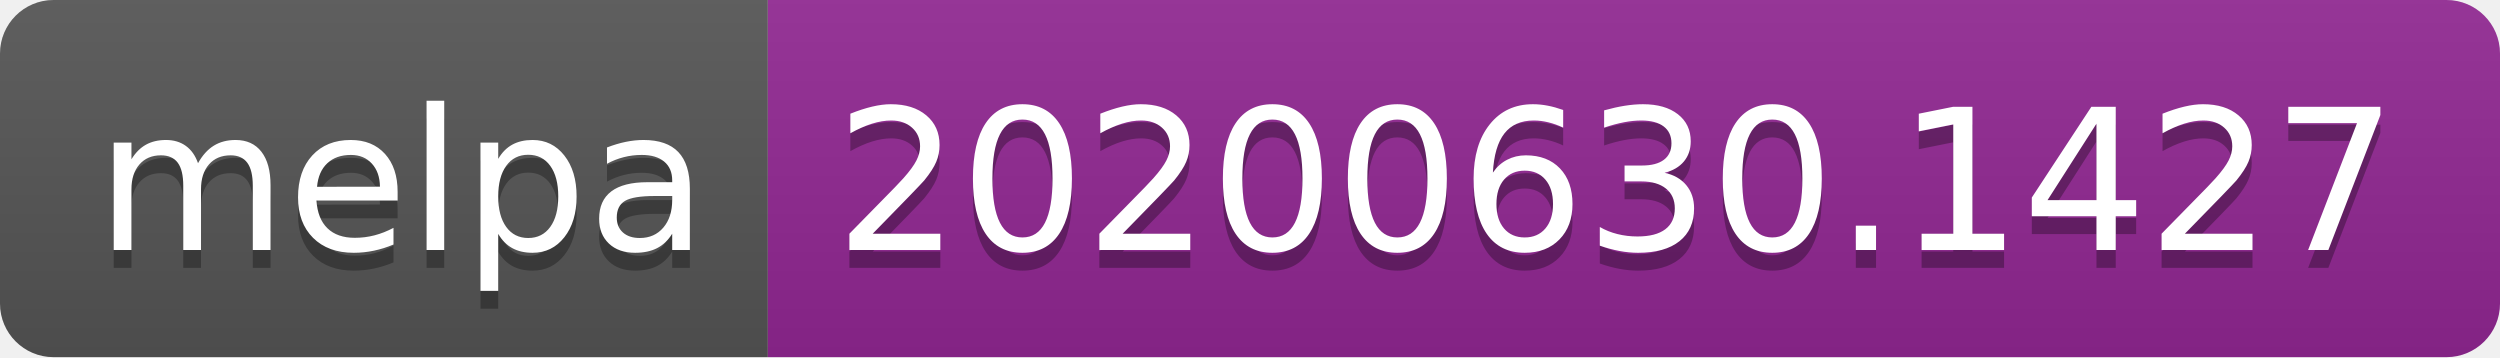
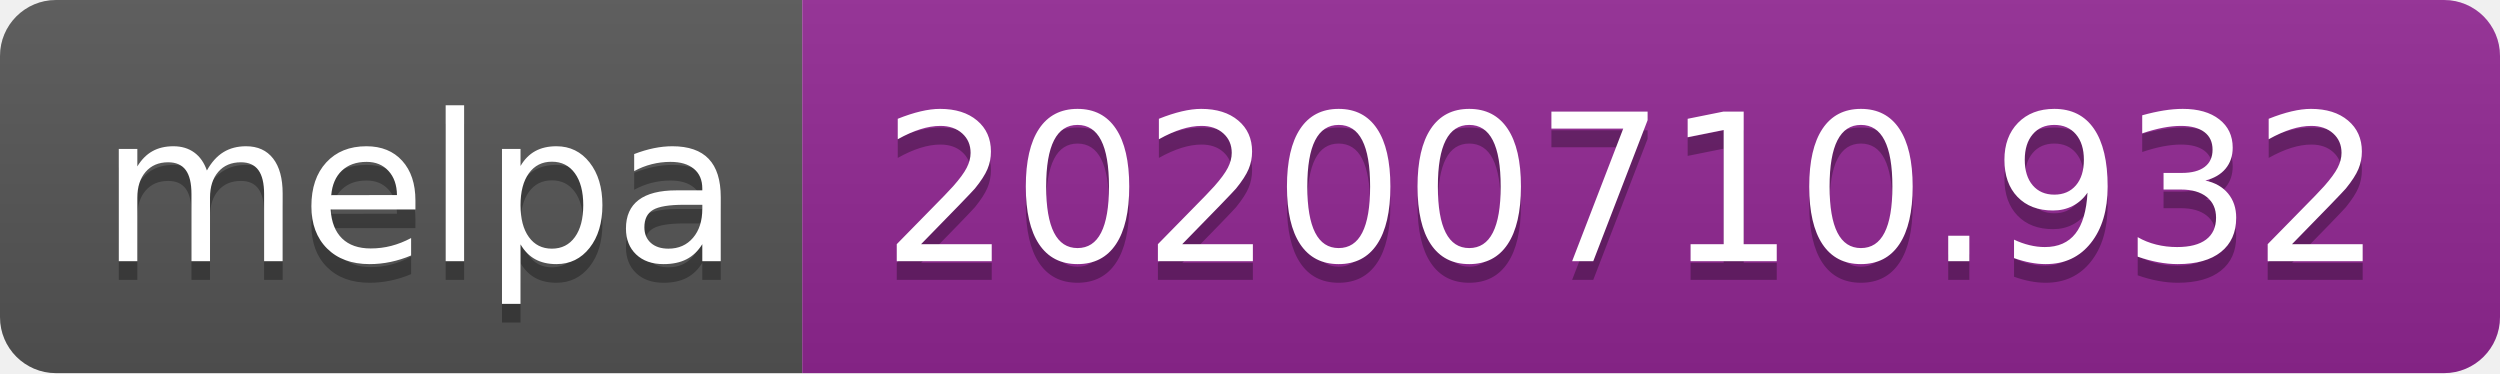
- <svg xmlns="http://www.w3.org/2000/svg" width="140" height="20">
+ <svg xmlns="http://www.w3.org/2000/svg" width="134" height="20">
  <linearGradient id="s" x2="0" y2="100%">
    <stop offset="0" stop-color="#bbb" stop-opacity=".1" />
    <stop offset="1" stop-opacity=".1" />
  </linearGradient>
  <clipPath id="r">
-     <rect width="140" height="20" rx="3" fill="#fff" />
+     <rect width="134" height="20" rx="3" fill="#fff" />
  </clipPath>
  <g clip-path="url(#r)">
    <rect width="43" height="20" fill="#555" />
-     <rect x="43" width="97" height="20" fill="#922793" />
-     <rect width="140" height="20" fill="url(#s)" />
+     <rect x="43" width="91" height="20" fill="#922793" />
+     <rect width="134" height="20" fill="url(#s)" />
  </g>
  <g fill="#fff" text-anchor="middle" font-family="Verdana,Geneva,DejaVu Sans,sans-serif" text-rendering="geometricPrecision" font-size="110">
    <text x="225" y="150" fill="#010101" fill-opacity=".3" transform="scale(.1)" textLength="330">melpa</text>
    <text x="225" y="140" transform="scale(.1)" textLength="330">melpa</text>
-     <text x="905" y="150" fill="#010101" fill-opacity=".3" transform="scale(.1)" textLength="870">20200630.1427</text>
-     <text x="905" y="140" transform="scale(.1)" textLength="870">20200630.1427</text>
+     <text x="875" y="150" fill="#010101" fill-opacity=".3" transform="scale(.1)" textLength="810">20200710.932</text>
+     <text x="875" y="140" transform="scale(.1)" textLength="810">20200710.932</text>
  </g>
</svg>
